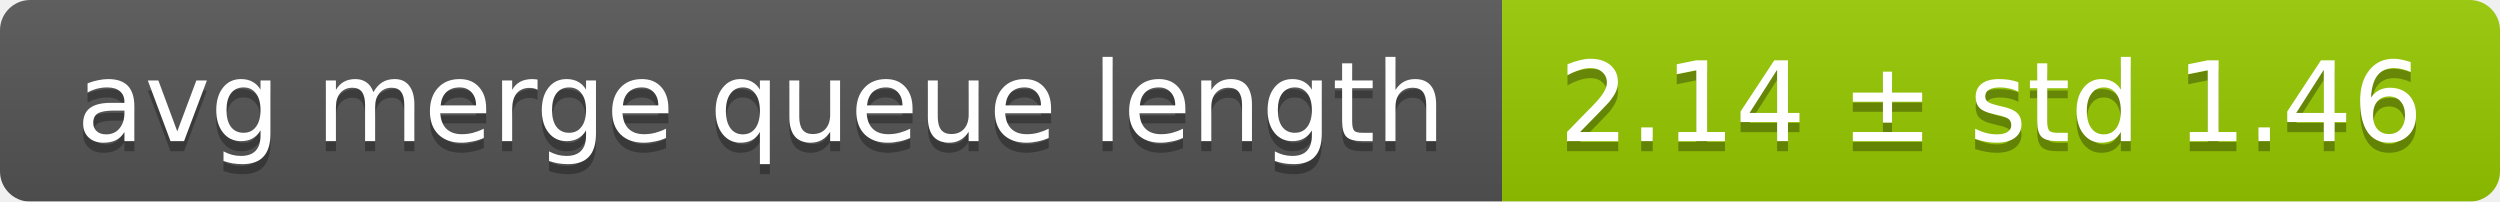
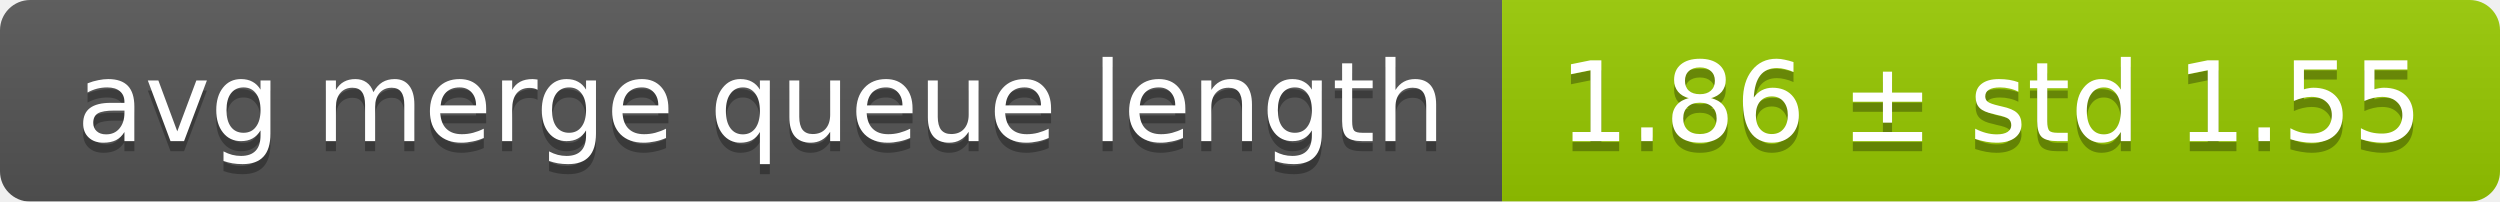
<svg xmlns="http://www.w3.org/2000/svg" width="248" height="20">
  <linearGradient id="smooth" x2="0" y2="100%">
    <stop offset="0" stop-color="#bbb" stop-opacity=".1" />
    <stop offset="1" stop-opacity=".1" />
  </linearGradient>
  <mask id="round">
    <rect width="248" height="20" rx="3" fill="#fff" />
  </mask>
  <g mask="url(#round)">
    <rect width="149" height="20" fill="#555" />
    <rect x="149" width="99" height="20" fill="#97ca00" />
    <rect width="248" height="20" fill="url(#smooth)" />
  </g>
  <g fill="#fff" text-anchor="middle" font-family="DejaVu Sans,Verdana,Geneva,sans-serif" font-size="11">
    <text x="75.5" y="15" fill="#010101" fill-opacity=".3">avg merge queue length</text>
    <text x="75.5" y="14">avg merge queue length</text>
-     <text x="197.5" y="15" fill="#010101" fill-opacity=".3">2.14 ± std 1.46</text>
-     <text x="197.5" y="14">2.14 ± std 1.46</text>
+     <text x="197.5" y="15" fill="#010101" fill-opacity=".3">1.86 ± std 1.55</text>
+     <text x="197.5" y="14">1.86 ± std 1.55</text>
  </g>
</svg>
